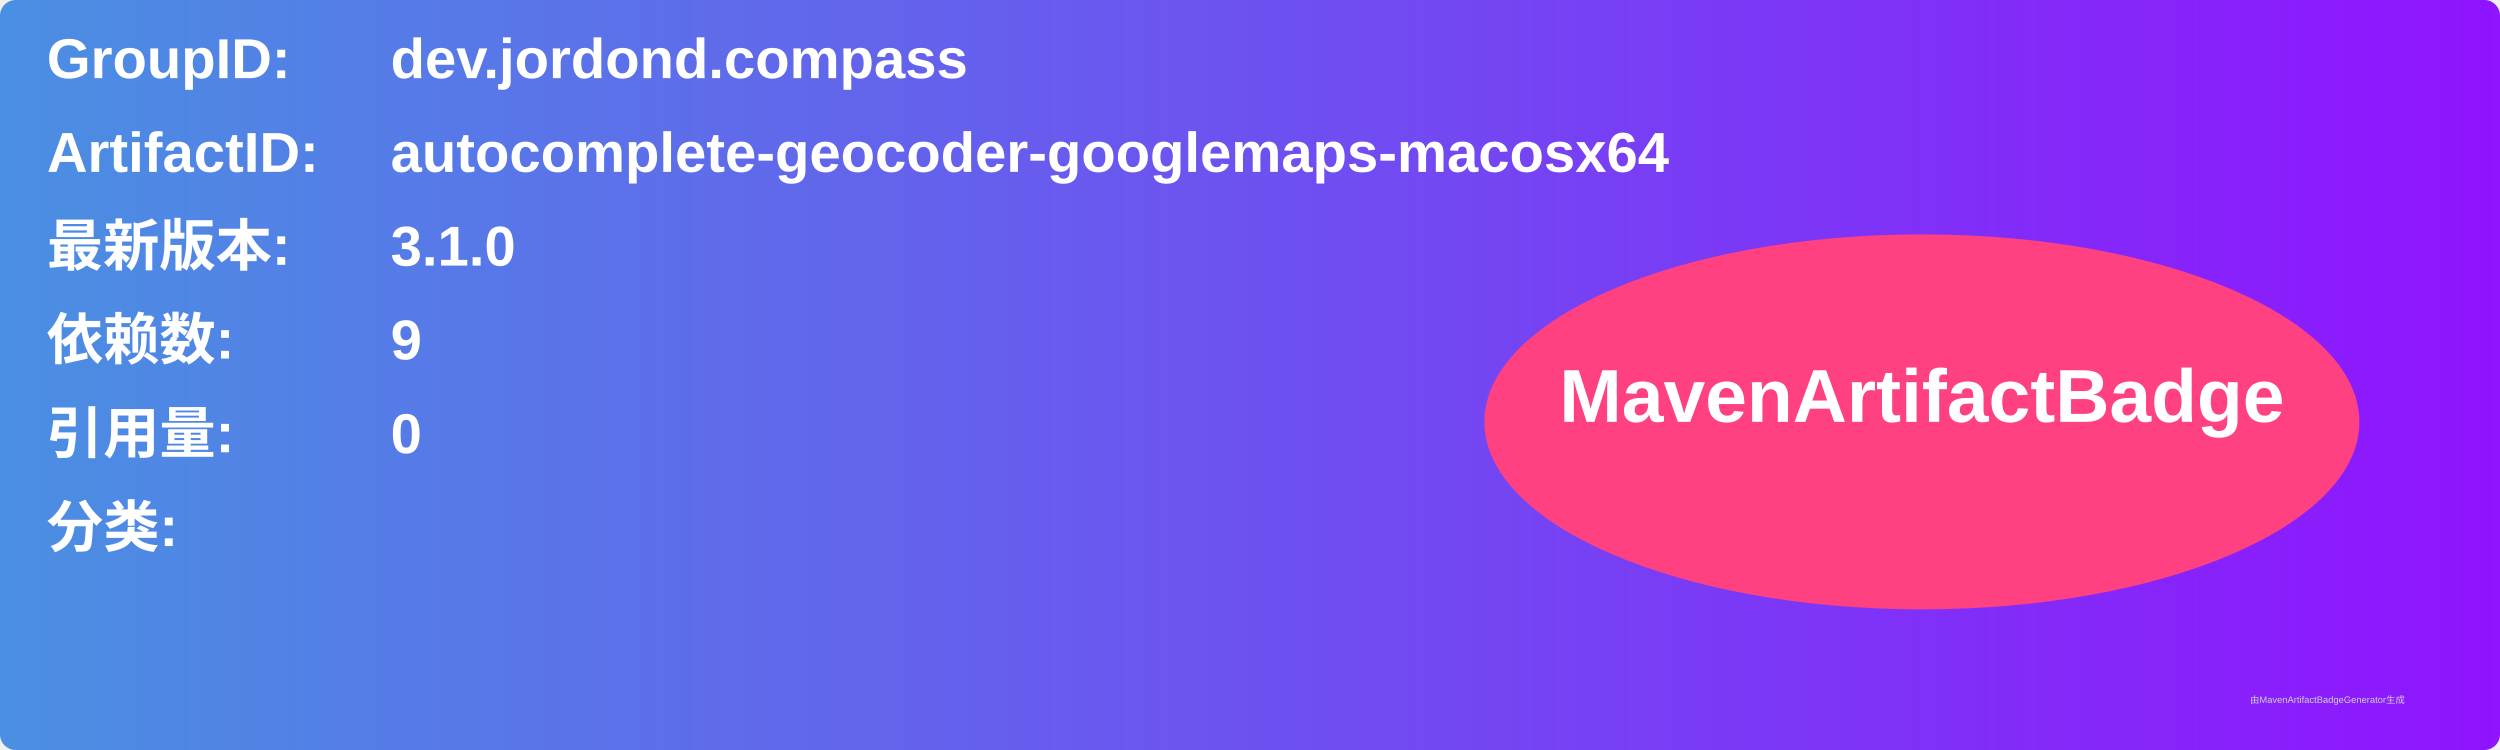
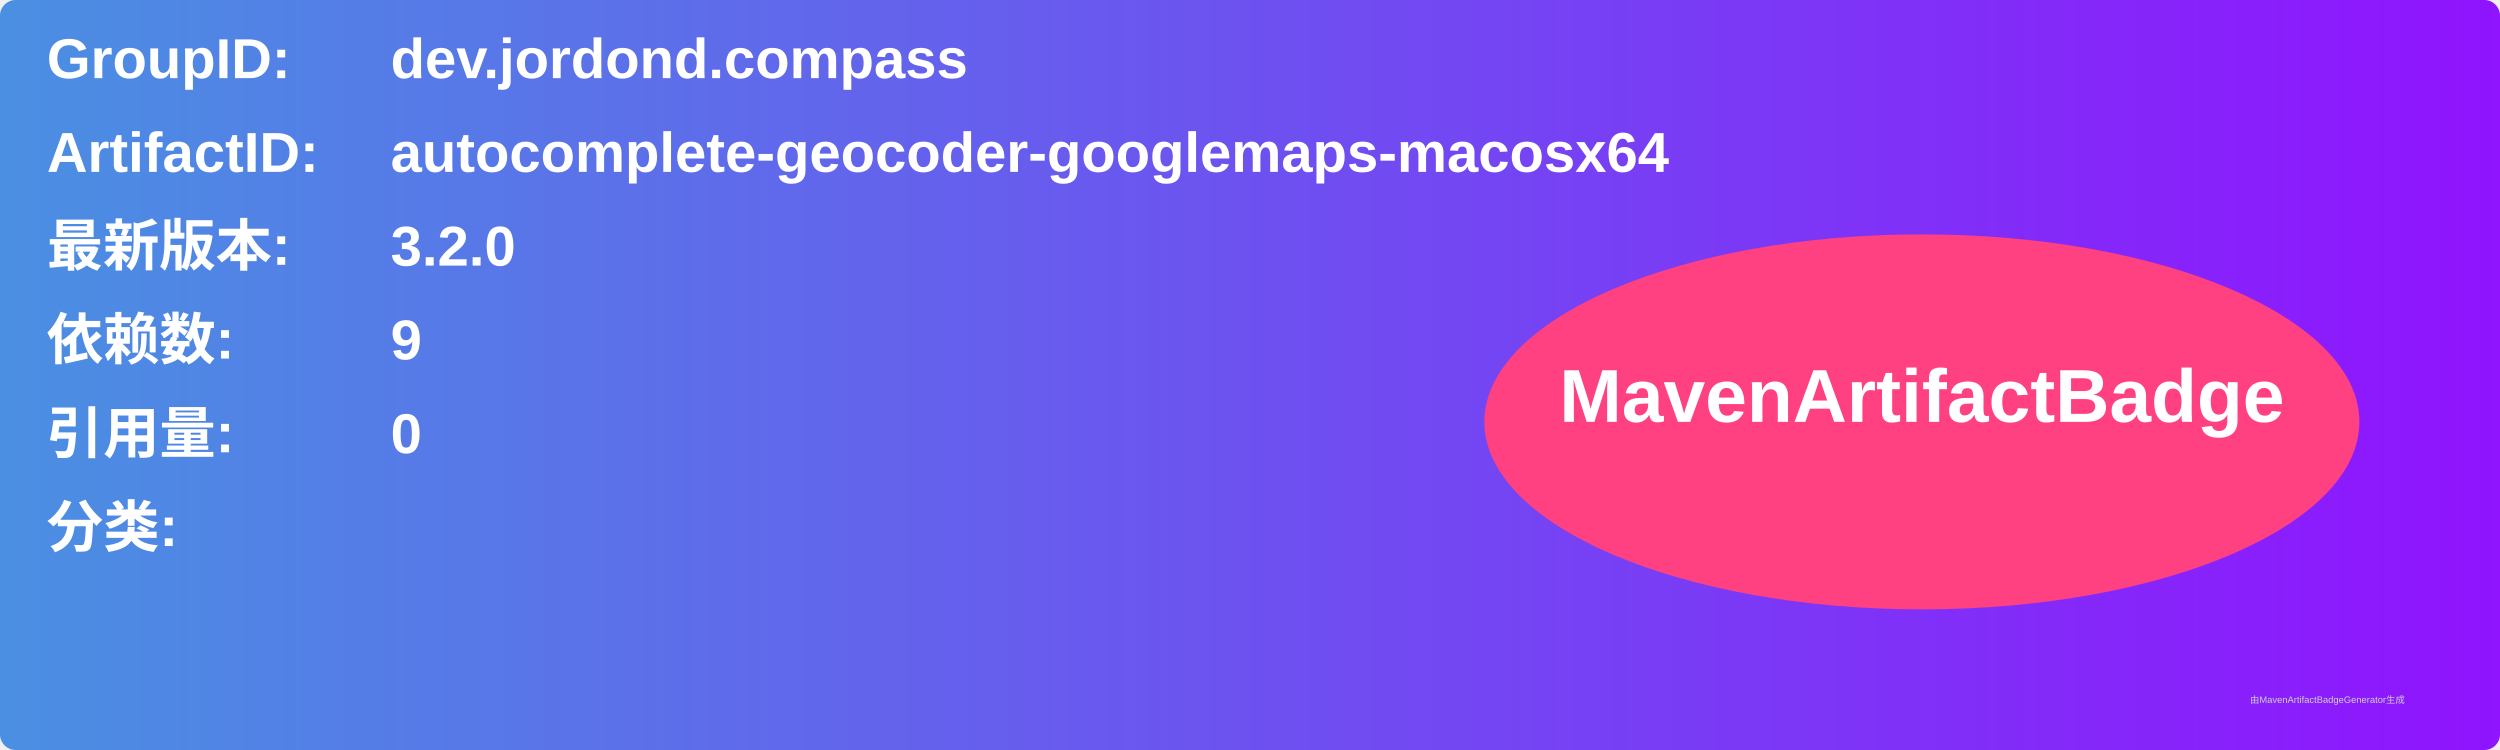
<svg xmlns="http://www.w3.org/2000/svg" width="800" height="240" viewBox="0 0 800 240">
  <linearGradient id="grad" x1="0%" y1="0%" x2="100%" y2="0%">
    <stop offset="0%" stop-color="#4a90e2" />
    <stop offset="100%" stop-color="#9013fe" />
  </linearGradient>
  <rect width="100%" height="100%" rx="5" ry="5" fill="url(#grad)" />
  <g transform="translate(15, 15)">
    <text x="0" y="10" font-family="Arial" font-size="18" fill="white" font-weight="bold" width="260">GroupID:</text>
    <text x="110" y="10" font-family="Arial" font-size="18" fill="white" font-weight="bold" width="460">dev.jordond.compass</text>
    <text x="0" y="40" font-family="Arial" font-size="18" fill="white" font-weight="bold" width="260">ArtifactID:</text>
    <text x="110" y="40" font-family="Arial" font-size="18" fill="white" font-weight="bold" width="460">autocomplete-geocoder-googlemaps-macosx64</text>
    <text x="0" y="70" font-family="Arial" font-size="18" fill="white" font-weight="bold">最新版本:</text>
    <text x="110" y="70" font-family="Arial" font-size="18" fill="white" font-weight="bold">
-       <tspan font-weight="bold">3.1.0</tspan>
+       <tspan font-weight="bold">3.2.0</tspan>
    </text>
    <text x="0" y="100" font-family="Arial" font-size="18" fill="white" font-weight="bold">依赖数: </text>
    <text x="110" y="100" font-family="Arial" font-size="18" fill="white">
      <tspan font-weight="bold">9</tspan>
    </text>
    <text x="0" y="130" font-family="Arial" font-size="18" fill="white" font-weight="bold">引用量: </text>
    <text x="110" y="130" font-family="Arial" font-size="18" fill="white">
      <tspan font-weight="bold">0</tspan>
    </text>
    <text x="0" y="160" font-family="Arial" font-size="18" fill="white" font-weight="bold">分类:</text>
    <text x="10" y="190" font-family="Arial" font-size="10" fill="white">
      <tspan font-weight="bold" />
    </text>
    <ellipse cx="600" cy="120" rx="140" ry="60" fill="#ff4081" />
    <text x="600" y="120" text-anchor="middle" font-family="Arial" font-size="24" fill="white" font-weight="bold">MavenArtifactBadge</text>
  </g>
  <text x="720" y="225" font-family="Arial" font-size="3" fill="#d0d0d0">由MavenArtifactBadgeGenerator生成</text>
</svg>
